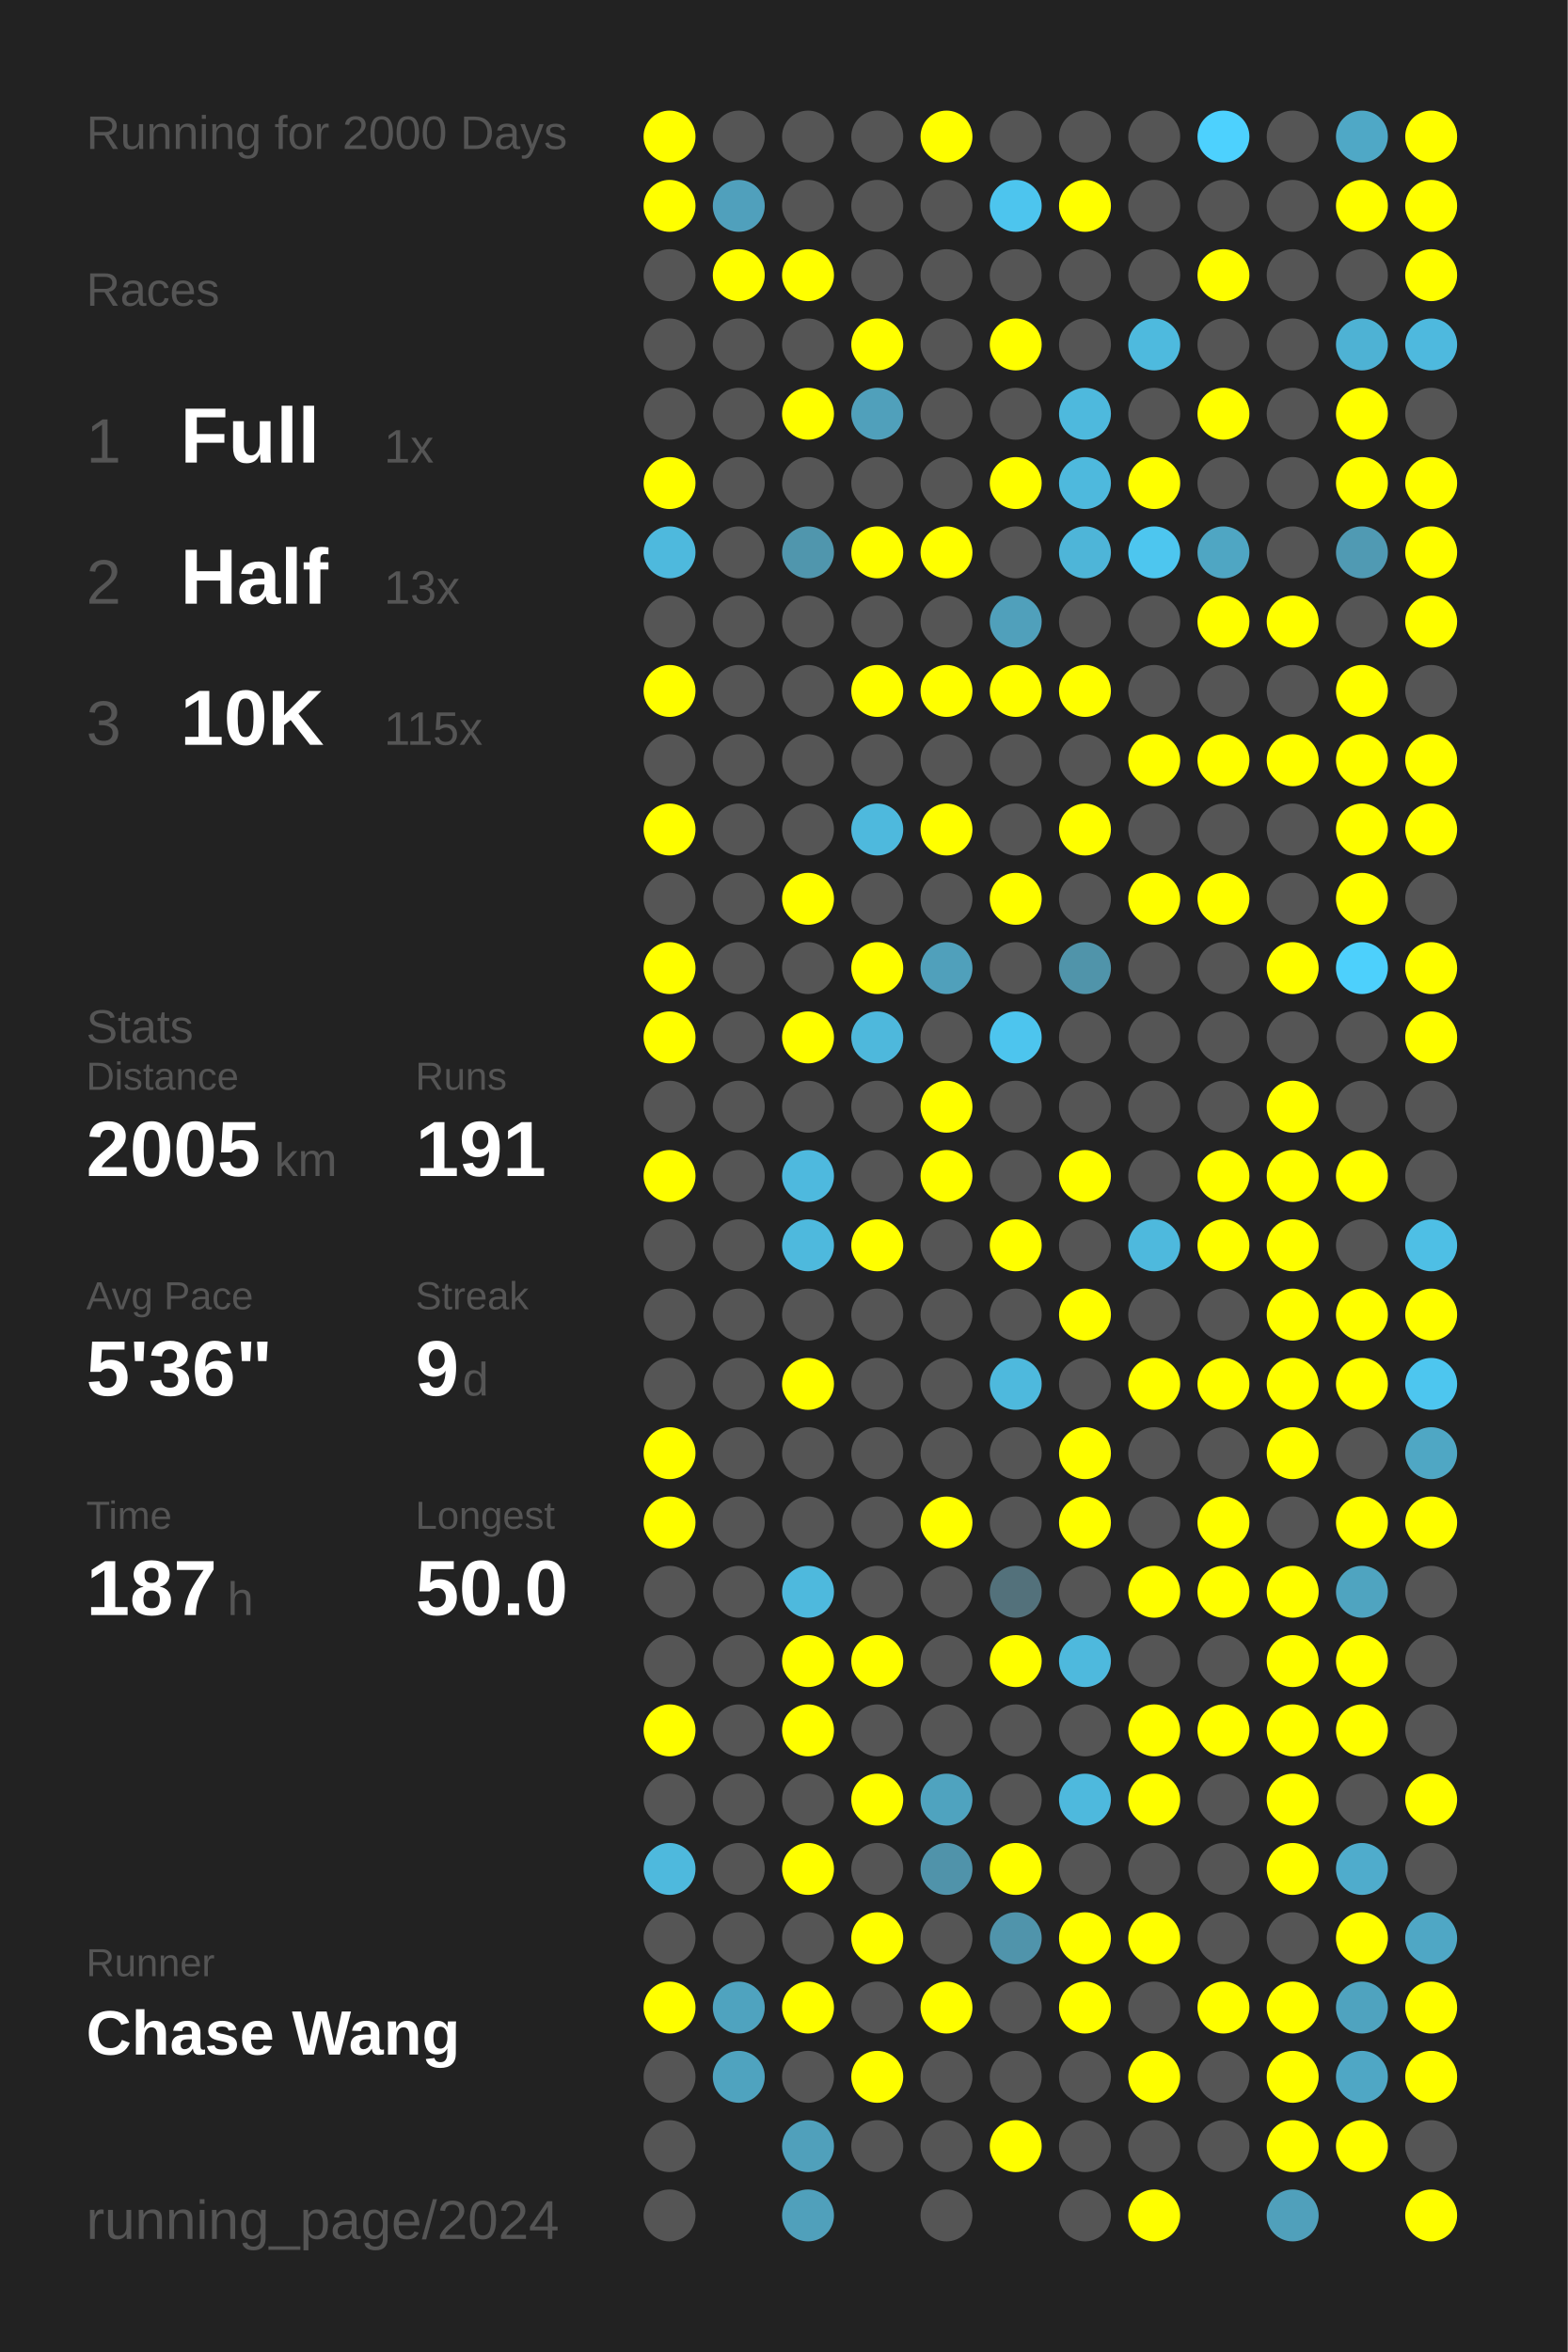
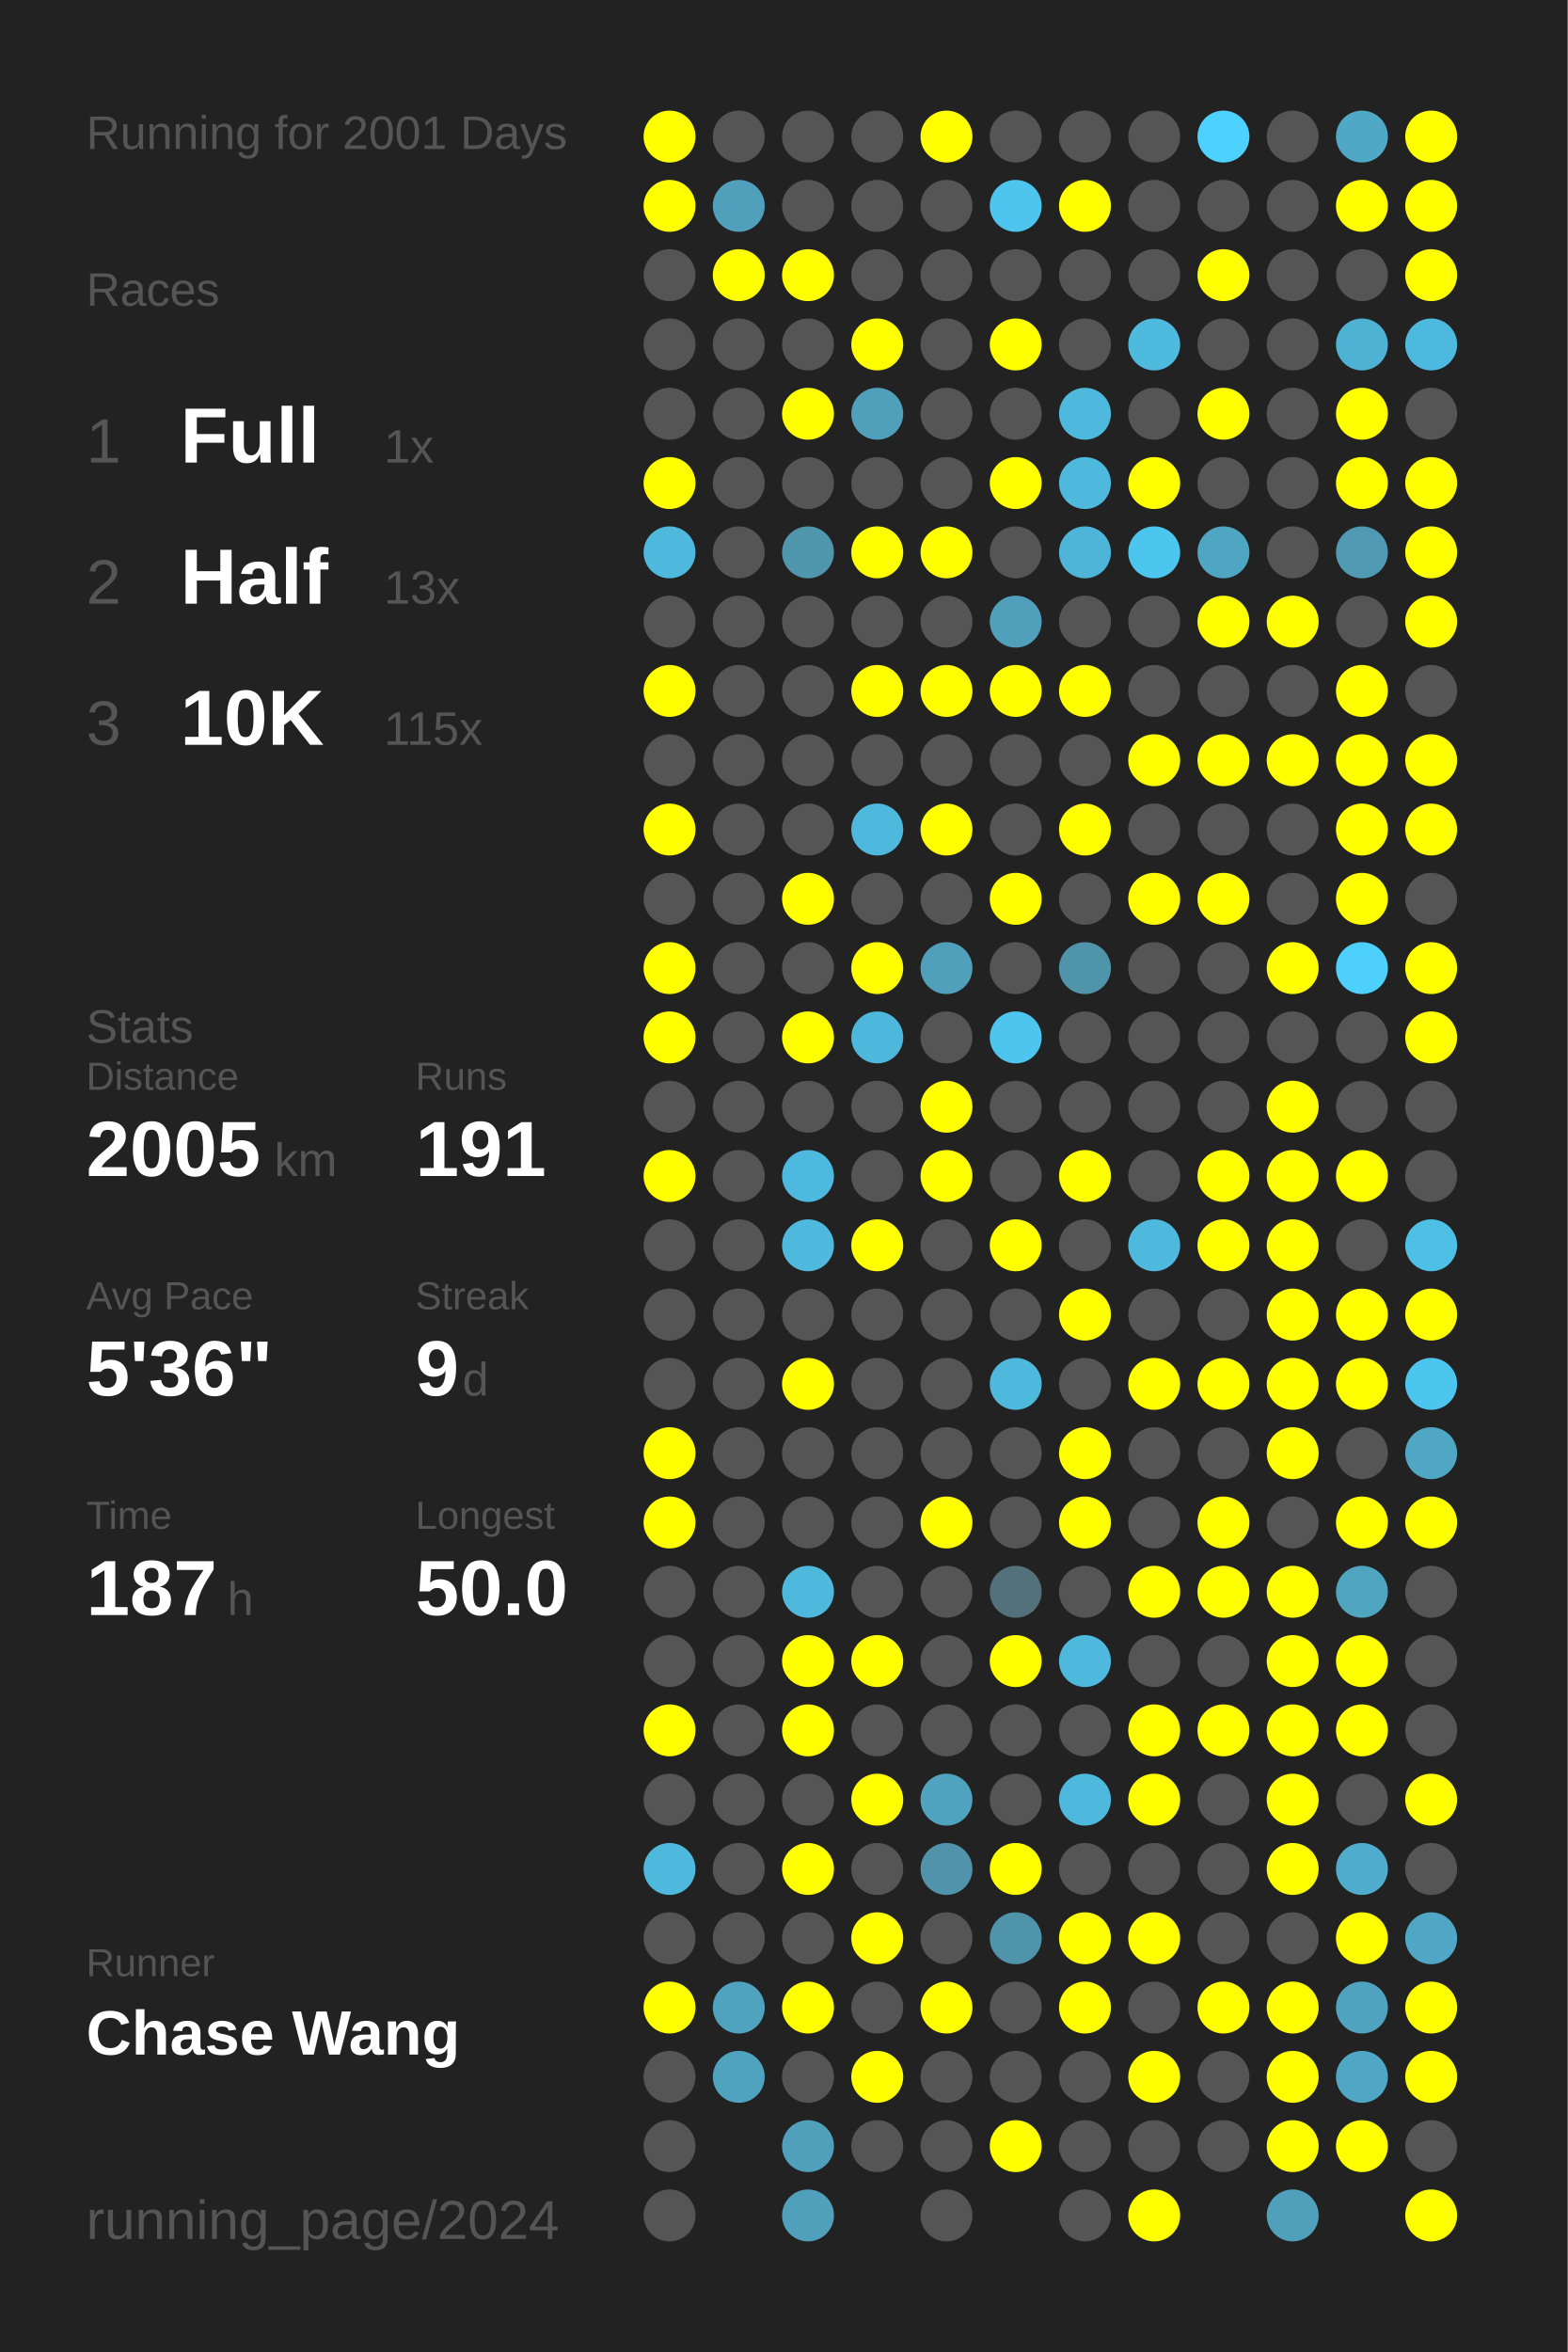
<svg xmlns="http://www.w3.org/2000/svg" baseProfile="full" height="300mm" version="1.1" viewBox="0,0,200,300" width="200mm">
  <defs />
  <rect fill="#222222" height="300" width="200" x="0" y="0" />
-   <text fill="#555555" style="font-size:6px; font-family:Arial;" x="11" y="19">Running for 2000 Days</text>
+   <text fill="#555555" style="font-size:6px; font-family:Arial;" x="11" y="19">Running for 2001 Days</text>
  <text fill="#555555" style="font-size:6px; font-family:Arial;" x="11" y="39">Races</text>
  <text fill="#555555" style="font-size:8px; font-family:Arial;" x="11" y="59">1</text>
  <text fill="#FFFFFF" style="font-size:10px; font-family:Arial; font-weight:bold;" x="23" y="59">Full</text>
  <text fill="#555555" style="font-size:6px; font-family:Arial;" x="49" y="59">1x</text>
  <text fill="#555555" style="font-size:8px; font-family:Arial;" x="11" y="77">2</text>
  <text fill="#FFFFFF" style="font-size:10px; font-family:Arial; font-weight:bold;" x="23" y="77">Half</text>
  <text fill="#555555" style="font-size:6px; font-family:Arial;" x="49" y="77">13x</text>
  <text fill="#555555" style="font-size:8px; font-family:Arial;" x="11" y="95">3</text>
  <text fill="#FFFFFF" style="font-size:10px; font-family:Arial; font-weight:bold;" x="23" y="95">10K</text>
  <text fill="#555555" style="font-size:6px; font-family:Arial;" x="49" y="95">115x</text>
  <text fill="#555555" style="font-size:6px; font-family:Arial;" x="11" y="133">Stats</text>
  <text fill="#555555" style="font-size:5px; font-family:Arial;" x="11" y="139">Distance</text>
  <text fill="#FFFFFF" style="font-size:10px; font-family:Arial; font-weight:bold;" x="11" y="150">2005</text>
  <text fill="#555555" style="font-size:6px; font-family:Arial;" x="35" y="150">km</text>
  <text fill="#555555" style="font-size:5px; font-family:Arial;" x="53" y="139">Runs</text>
  <text fill="#FFFFFF" style="font-size:10px; font-family:Arial; font-weight:bold;" x="53" y="150">191</text>
  <text fill="#555555" style="font-size:5px; font-family:Arial;" x="11" y="167">Avg Pace</text>
  <text fill="#FFFFFF" style="font-size:10px; font-family:Arial; font-weight:bold;" x="11" y="178">5'36"</text>
  <text fill="#555555" style="font-size:5px; font-family:Arial;" x="53" y="167">Streak</text>
  <text fill="#FFFFFF" style="font-size:10px; font-family:Arial; font-weight:bold;" x="53" y="178">9</text>
  <text fill="#555555" style="font-size:6px; font-family:Arial;" x="59" y="178">d</text>
  <text fill="#555555" style="font-size:5px; font-family:Arial;" x="11" y="195">Time</text>
  <text fill="#FFFFFF" style="font-size:10px; font-family:Arial; font-weight:bold;" x="11" y="206">187</text>
  <text fill="#555555" style="font-size:6px; font-family:Arial;" x="29" y="206">h</text>
  <text fill="#555555" style="font-size:5px; font-family:Arial;" x="53" y="195">Longest</text>
  <text fill="#FFFFFF" style="font-size:10px; font-family:Arial; font-weight:bold;" x="53" y="206">50.0</text>
  <text fill="#555555" style="font-size:5px; font-family:Arial;" x="11" y="252.065">Runner</text>
  <text fill="#FFFFFF" style="font-size:8px; font-family:Arial; font-weight:bold;" x="11" y="262.065">Chase Wang</text>
  <text fill="#555555" style="font-size:7px; font-family:Arial;" x="11" y="285.581">running_page/2024</text>
  <circle cx="85.417" cy="17.419" fill="#FFFF00" r="3.312" />
  <circle cx="85.417" cy="26.258" fill="#FFFF00" r="3.312" />
  <circle cx="85.417" cy="35.097" fill="#555555" r="3.312" />
  <circle cx="85.417" cy="43.935" fill="#555555" r="3.312" />
  <circle cx="85.417" cy="52.774" fill="#555555" r="3.312" />
  <circle cx="85.417" cy="61.613" fill="#FFFF00" r="3.312" />
  <circle cx="85.417" cy="70.452" fill="#4eb9dd" r="3.312" />
  <circle cx="85.417" cy="79.29" fill="#555555" r="3.312" />
  <circle cx="85.417" cy="88.129" fill="#FFFF00" r="3.312" />
  <circle cx="85.417" cy="96.968" fill="#555555" r="3.312" />
  <circle cx="85.417" cy="105.806" fill="#FFFF00" r="3.312" />
  <circle cx="85.417" cy="114.645" fill="#555555" r="3.312" />
  <circle cx="85.417" cy="123.484" fill="#FFFF00" r="3.312" />
  <circle cx="85.417" cy="132.323" fill="#FFFF00" r="3.312" />
  <circle cx="85.417" cy="141.161" fill="#555555" r="3.312" />
  <circle cx="85.417" cy="150" fill="#FFFF00" r="3.312" />
  <circle cx="85.417" cy="158.839" fill="#555555" r="3.312" />
  <circle cx="85.417" cy="167.677" fill="#555555" r="3.312" />
  <circle cx="85.417" cy="176.516" fill="#555555" r="3.312" />
  <circle cx="85.417" cy="185.355" fill="#FFFF00" r="3.312" />
  <circle cx="85.417" cy="194.194" fill="#FFFF00" r="3.312" />
  <circle cx="85.417" cy="203.032" fill="#555555" r="3.312" />
  <circle cx="85.417" cy="211.871" fill="#555555" r="3.312" />
  <circle cx="85.417" cy="220.71" fill="#FFFF00" r="3.312" />
  <circle cx="85.417" cy="229.548" fill="#555555" r="3.312" />
  <circle cx="85.417" cy="238.387" fill="#4eb9dd" r="3.312" />
  <circle cx="85.417" cy="247.226" fill="#555555" r="3.312" />
  <circle cx="85.417" cy="256.065" fill="#FFFF00" r="3.312" />
  <circle cx="85.417" cy="264.903" fill="#555555" r="3.312" />
  <circle cx="85.417" cy="273.742" fill="#555555" r="3.312" />
  <circle cx="85.417" cy="282.581" fill="#555555" r="3.312" />
  <circle cx="94.25" cy="17.419" fill="#555555" r="3.312" />
  <circle cx="94.25" cy="26.258" fill="#50a0bc" r="3.312" />
  <circle cx="94.25" cy="35.097" fill="#FFFF00" r="3.312" />
  <circle cx="94.25" cy="43.935" fill="#555555" r="3.312" />
  <circle cx="94.25" cy="52.774" fill="#555555" r="3.312" />
  <circle cx="94.25" cy="61.613" fill="#555555" r="3.312" />
  <circle cx="94.25" cy="70.452" fill="#555555" r="3.312" />
  <circle cx="94.25" cy="79.29" fill="#555555" r="3.312" />
  <circle cx="94.25" cy="88.129" fill="#555555" r="3.312" />
  <circle cx="94.25" cy="96.968" fill="#555555" r="3.312" />
  <circle cx="94.25" cy="105.806" fill="#555555" r="3.312" />
  <circle cx="94.25" cy="114.645" fill="#555555" r="3.312" />
  <circle cx="94.25" cy="123.484" fill="#555555" r="3.312" />
  <circle cx="94.25" cy="132.323" fill="#555555" r="3.312" />
  <circle cx="94.25" cy="141.161" fill="#555555" r="3.312" />
  <circle cx="94.25" cy="150" fill="#555555" r="3.312" />
  <circle cx="94.25" cy="158.839" fill="#555555" r="3.312" />
  <circle cx="94.25" cy="167.677" fill="#555555" r="3.312" />
  <circle cx="94.25" cy="176.516" fill="#555555" r="3.312" />
  <circle cx="94.25" cy="185.355" fill="#555555" r="3.312" />
  <circle cx="94.25" cy="194.194" fill="#555555" r="3.312" />
  <circle cx="94.25" cy="203.032" fill="#555555" r="3.312" />
  <circle cx="94.25" cy="211.871" fill="#555555" r="3.312" />
  <circle cx="94.25" cy="220.71" fill="#555555" r="3.312" />
  <circle cx="94.25" cy="229.548" fill="#555555" r="3.312" />
  <circle cx="94.25" cy="238.387" fill="#555555" r="3.312" />
  <circle cx="94.25" cy="247.226" fill="#555555" r="3.312" />
  <circle cx="94.25" cy="256.065" fill="#4fa3bf" r="3.312" />
  <circle cx="94.25" cy="264.903" fill="#4fa3bf" r="3.312" />
  <circle cx="103.083" cy="17.419" fill="#555555" r="3.312" />
  <circle cx="103.083" cy="26.258" fill="#555555" r="3.312" />
  <circle cx="103.083" cy="35.097" fill="#FFFF00" r="3.312" />
  <circle cx="103.083" cy="43.935" fill="#555555" r="3.312" />
  <circle cx="103.083" cy="52.774" fill="#FFFF00" r="3.312" />
  <circle cx="103.083" cy="61.613" fill="#555555" r="3.312" />
  <circle cx="103.083" cy="70.452" fill="#5096ad" r="3.312" />
  <circle cx="103.083" cy="79.29" fill="#555555" r="3.312" />
  <circle cx="103.083" cy="88.129" fill="#555555" r="3.312" />
  <circle cx="103.083" cy="96.968" fill="#555555" r="3.312" />
  <circle cx="103.083" cy="105.806" fill="#555555" r="3.312" />
  <circle cx="103.083" cy="114.645" fill="#FFFF00" r="3.312" />
  <circle cx="103.083" cy="123.484" fill="#555555" r="3.312" />
  <circle cx="103.083" cy="132.323" fill="#FFFF00" r="3.312" />
  <circle cx="103.083" cy="141.161" fill="#555555" r="3.312" />
  <circle cx="103.083" cy="150" fill="#4eb9de" r="3.312" />
  <circle cx="103.083" cy="158.839" fill="#4eb9dd" r="3.312" />
  <circle cx="103.083" cy="167.677" fill="#555555" r="3.312" />
  <circle cx="103.083" cy="176.516" fill="#FFFF00" r="3.312" />
  <circle cx="103.083" cy="185.355" fill="#555555" r="3.312" />
  <circle cx="103.083" cy="194.194" fill="#555555" r="3.312" />
  <circle cx="103.083" cy="203.032" fill="#4eb9dd" r="3.312" />
  <circle cx="103.083" cy="211.871" fill="#FFFF00" r="3.312" />
  <circle cx="103.083" cy="220.71" fill="#FFFF00" r="3.312" />
  <circle cx="103.083" cy="229.548" fill="#555555" r="3.312" />
  <circle cx="103.083" cy="238.387" fill="#FFFF00" r="3.312" />
  <circle cx="103.083" cy="247.226" fill="#555555" r="3.312" />
  <circle cx="103.083" cy="256.065" fill="#FFFF00" r="3.312" />
  <circle cx="103.083" cy="264.903" fill="#555555" r="3.312" />
  <circle cx="103.083" cy="273.742" fill="#50a0bb" r="3.312" />
  <circle cx="103.083" cy="282.581" fill="#50a0bb" r="3.312" />
  <circle cx="111.917" cy="17.419" fill="#555555" r="3.312" />
  <circle cx="111.917" cy="26.258" fill="#555555" r="3.312" />
  <circle cx="111.917" cy="35.097" fill="#555555" r="3.312" />
  <circle cx="111.917" cy="43.935" fill="#FFFF00" r="3.312" />
  <circle cx="111.917" cy="52.774" fill="#50a0bb" r="3.312" />
  <circle cx="111.917" cy="61.613" fill="#555555" r="3.312" />
  <circle cx="111.917" cy="70.452" fill="#FFFF00" r="3.312" />
  <circle cx="111.917" cy="79.29" fill="#555555" r="3.312" />
  <circle cx="111.917" cy="88.129" fill="#FFFF00" r="3.312" />
  <circle cx="111.917" cy="96.968" fill="#555555" r="3.312" />
  <circle cx="111.917" cy="105.806" fill="#4eb9dd" r="3.312" />
  <circle cx="111.917" cy="114.645" fill="#555555" r="3.312" />
  <circle cx="111.917" cy="123.484" fill="#FFFF00" r="3.312" />
  <circle cx="111.917" cy="132.323" fill="#4eb8dc" r="3.312" />
  <circle cx="111.917" cy="141.161" fill="#555555" r="3.312" />
  <circle cx="111.917" cy="150" fill="#555555" r="3.312" />
  <circle cx="111.917" cy="158.839" fill="#FFFF00" r="3.312" />
  <circle cx="111.917" cy="167.677" fill="#555555" r="3.312" />
  <circle cx="111.917" cy="176.516" fill="#555555" r="3.312" />
  <circle cx="111.917" cy="185.355" fill="#555555" r="3.312" />
  <circle cx="111.917" cy="194.194" fill="#555555" r="3.312" />
  <circle cx="111.917" cy="203.032" fill="#555555" r="3.312" />
  <circle cx="111.917" cy="211.871" fill="#FFFF00" r="3.312" />
  <circle cx="111.917" cy="220.71" fill="#555555" r="3.312" />
  <circle cx="111.917" cy="229.548" fill="#FFFF00" r="3.312" />
  <circle cx="111.917" cy="238.387" fill="#555555" r="3.312" />
  <circle cx="111.917" cy="247.226" fill="#FFFF00" r="3.312" />
  <circle cx="111.917" cy="256.065" fill="#555555" r="3.312" />
  <circle cx="111.917" cy="264.903" fill="#FFFF00" r="3.312" />
  <circle cx="111.917" cy="273.742" fill="#555555" r="3.312" />
  <circle cx="120.75" cy="17.419" fill="#FFFF00" r="3.312" />
  <circle cx="120.75" cy="26.258" fill="#555555" r="3.312" />
  <circle cx="120.75" cy="35.097" fill="#555555" r="3.312" />
  <circle cx="120.75" cy="43.935" fill="#555555" r="3.312" />
  <circle cx="120.75" cy="52.774" fill="#555555" r="3.312" />
  <circle cx="120.75" cy="61.613" fill="#555555" r="3.312" />
  <circle cx="120.75" cy="70.452" fill="#FFFF00" r="3.312" />
  <circle cx="120.75" cy="79.29" fill="#555555" r="3.312" />
  <circle cx="120.75" cy="88.129" fill="#FFFF00" r="3.312" />
  <circle cx="120.75" cy="96.968" fill="#555555" r="3.312" />
  <circle cx="120.75" cy="105.806" fill="#FFFF00" r="3.312" />
  <circle cx="120.75" cy="114.645" fill="#555555" r="3.312" />
  <circle cx="120.75" cy="123.484" fill="#50a0bb" r="3.312" />
  <circle cx="120.75" cy="132.323" fill="#555555" r="3.312" />
  <circle cx="120.75" cy="141.161" fill="#FFFF00" r="3.312" />
  <circle cx="120.75" cy="150" fill="#FFFF00" r="3.312" />
  <circle cx="120.75" cy="158.839" fill="#555555" r="3.312" />
  <circle cx="120.75" cy="167.677" fill="#555555" r="3.312" />
  <circle cx="120.75" cy="176.516" fill="#555555" r="3.312" />
  <circle cx="120.75" cy="185.355" fill="#555555" r="3.312" />
  <circle cx="120.75" cy="194.194" fill="#FFFF00" r="3.312" />
  <circle cx="120.75" cy="203.032" fill="#555555" r="3.312" />
  <circle cx="120.75" cy="211.871" fill="#555555" r="3.312" />
  <circle cx="120.75" cy="220.71" fill="#555555" r="3.312" />
  <circle cx="120.75" cy="229.548" fill="#4fa3bf" r="3.312" />
  <circle cx="120.75" cy="238.387" fill="#5093aa" r="3.312" />
  <circle cx="120.75" cy="247.226" fill="#555555" r="3.312" />
  <circle cx="120.75" cy="256.065" fill="#FFFF00" r="3.312" />
  <circle cx="120.75" cy="264.903" fill="#555555" r="3.312" />
  <circle cx="120.75" cy="273.742" fill="#555555" r="3.312" />
  <circle cx="120.75" cy="282.581" fill="#555555" r="3.312" />
  <circle cx="129.583" cy="17.419" fill="#555555" r="3.312" />
  <circle cx="129.583" cy="26.258" fill="#4dc5ee" r="3.312" />
  <circle cx="129.583" cy="35.097" fill="#555555" r="3.312" />
  <circle cx="129.583" cy="43.935" fill="#FFFF00" r="3.312" />
  <circle cx="129.583" cy="52.774" fill="#555555" r="3.312" />
  <circle cx="129.583" cy="61.613" fill="#FFFF00" r="3.312" />
  <circle cx="129.583" cy="70.452" fill="#555555" r="3.312" />
  <circle cx="129.583" cy="79.29" fill="#50a0bb" r="3.312" />
  <circle cx="129.583" cy="88.129" fill="#FFFF00" r="3.312" />
  <circle cx="129.583" cy="96.968" fill="#555555" r="3.312" />
  <circle cx="129.583" cy="105.806" fill="#555555" r="3.312" />
  <circle cx="129.583" cy="114.645" fill="#FFFF00" r="3.312" />
  <circle cx="129.583" cy="123.484" fill="#555555" r="3.312" />
  <circle cx="129.583" cy="132.323" fill="#4dc5ee" r="3.312" />
  <circle cx="129.583" cy="141.161" fill="#555555" r="3.312" />
  <circle cx="129.583" cy="150" fill="#555555" r="3.312" />
  <circle cx="129.583" cy="158.839" fill="#FFFF00" r="3.312" />
  <circle cx="129.583" cy="167.677" fill="#555555" r="3.312" />
  <circle cx="129.583" cy="176.516" fill="#4eb9dd" r="3.312" />
  <circle cx="129.583" cy="185.355" fill="#555555" r="3.312" />
  <circle cx="129.583" cy="194.194" fill="#555555" r="3.312" />
  <circle cx="129.583" cy="203.032" fill="#53717b" r="3.312" />
  <circle cx="129.583" cy="211.871" fill="#FFFF00" r="3.312" />
  <circle cx="129.583" cy="220.71" fill="#555555" r="3.312" />
  <circle cx="129.583" cy="229.548" fill="#555555" r="3.312" />
  <circle cx="129.583" cy="238.387" fill="#FFFF00" r="3.312" />
  <circle cx="129.583" cy="247.226" fill="#5094ab" r="3.312" />
  <circle cx="129.583" cy="256.065" fill="#555555" r="3.312" />
  <circle cx="129.583" cy="264.903" fill="#555555" r="3.312" />
  <circle cx="129.583" cy="273.742" fill="#FFFF00" r="3.312" />
  <circle cx="138.417" cy="17.419" fill="#555555" r="3.312" />
  <circle cx="138.417" cy="26.258" fill="#FFFF00" r="3.312" />
  <circle cx="138.417" cy="35.097" fill="#555555" r="3.312" />
  <circle cx="138.417" cy="43.935" fill="#555555" r="3.312" />
  <circle cx="138.417" cy="52.774" fill="#4eb9dd" r="3.312" />
  <circle cx="138.417" cy="61.613" fill="#4eb9dd" r="3.312" />
  <circle cx="138.417" cy="70.452" fill="#4eb5d8" r="3.312" />
  <circle cx="138.417" cy="79.29" fill="#555555" r="3.312" />
  <circle cx="138.417" cy="88.129" fill="#FFFF00" r="3.312" />
  <circle cx="138.417" cy="96.968" fill="#555555" r="3.312" />
  <circle cx="138.417" cy="105.806" fill="#FFFF00" r="3.312" />
  <circle cx="138.417" cy="114.645" fill="#555555" r="3.312" />
  <circle cx="138.417" cy="123.484" fill="#5094aa" r="3.312" />
  <circle cx="138.417" cy="132.323" fill="#555555" r="3.312" />
  <circle cx="138.417" cy="141.161" fill="#555555" r="3.312" />
  <circle cx="138.417" cy="150" fill="#FFFF00" r="3.312" />
  <circle cx="138.417" cy="158.839" fill="#555555" r="3.312" />
  <circle cx="138.417" cy="167.677" fill="#FFFF00" r="3.312" />
  <circle cx="138.417" cy="176.516" fill="#555555" r="3.312" />
  <circle cx="138.417" cy="185.355" fill="#FFFF00" r="3.312" />
  <circle cx="138.417" cy="194.194" fill="#FFFF00" r="3.312" />
  <circle cx="138.417" cy="203.032" fill="#555555" r="3.312" />
  <circle cx="138.417" cy="211.871" fill="#4eb9dd" r="3.312" />
  <circle cx="138.417" cy="220.71" fill="#555555" r="3.312" />
  <circle cx="138.417" cy="229.548" fill="#4eb9dd" r="3.312" />
  <circle cx="138.417" cy="238.387" fill="#555555" r="3.312" />
  <circle cx="138.417" cy="247.226" fill="#FFFF00" r="3.312" />
  <circle cx="138.417" cy="256.065" fill="#FFFF00" r="3.312" />
  <circle cx="138.417" cy="264.903" fill="#555555" r="3.312" />
  <circle cx="138.417" cy="273.742" fill="#555555" r="3.312" />
  <circle cx="138.417" cy="282.581" fill="#555555" r="3.312" />
  <circle cx="147.25" cy="17.419" fill="#555555" r="3.312" />
  <circle cx="147.25" cy="26.258" fill="#555555" r="3.312" />
  <circle cx="147.25" cy="35.097" fill="#555555" r="3.312" />
  <circle cx="147.25" cy="43.935" fill="#4ebade" r="3.312" />
  <circle cx="147.25" cy="52.774" fill="#555555" r="3.312" />
  <circle cx="147.25" cy="61.613" fill="#FFFF00" r="3.312" />
  <circle cx="147.25" cy="70.452" fill="#4dc6ef" r="3.312" />
  <circle cx="147.25" cy="79.29" fill="#555555" r="3.312" />
  <circle cx="147.25" cy="88.129" fill="#555555" r="3.312" />
  <circle cx="147.25" cy="96.968" fill="#FFFF00" r="3.312" />
  <circle cx="147.25" cy="105.806" fill="#555555" r="3.312" />
  <circle cx="147.25" cy="114.645" fill="#FFFF00" r="3.312" />
  <circle cx="147.25" cy="123.484" fill="#555555" r="3.312" />
  <circle cx="147.25" cy="132.323" fill="#555555" r="3.312" />
  <circle cx="147.25" cy="141.161" fill="#555555" r="3.312" />
  <circle cx="147.25" cy="150" fill="#555555" r="3.312" />
  <circle cx="147.25" cy="158.839" fill="#4eb9dd" r="3.312" />
  <circle cx="147.25" cy="167.677" fill="#555555" r="3.312" />
  <circle cx="147.25" cy="176.516" fill="#FFFF00" r="3.312" />
  <circle cx="147.25" cy="185.355" fill="#555555" r="3.312" />
  <circle cx="147.25" cy="194.194" fill="#555555" r="3.312" />
  <circle cx="147.25" cy="203.032" fill="#FFFF00" r="3.312" />
  <circle cx="147.25" cy="211.871" fill="#555555" r="3.312" />
  <circle cx="147.25" cy="220.71" fill="#FFFF00" r="3.312" />
  <circle cx="147.25" cy="229.548" fill="#FFFF00" r="3.312" />
  <circle cx="147.25" cy="238.387" fill="#555555" r="3.312" />
  <circle cx="147.25" cy="247.226" fill="#FFFF00" r="3.312" />
  <circle cx="147.25" cy="256.065" fill="#555555" r="3.312" />
  <circle cx="147.25" cy="264.903" fill="#FFFF00" r="3.312" />
  <circle cx="147.25" cy="273.742" fill="#555555" r="3.312" />
  <circle cx="147.25" cy="282.581" fill="#FFFF00" r="3.312" />
  <circle cx="156.083" cy="17.419" fill="#4dd1fe" r="3.312" />
  <circle cx="156.083" cy="26.258" fill="#555555" r="3.312" />
  <circle cx="156.083" cy="35.097" fill="#FFFF00" r="3.312" />
  <circle cx="156.083" cy="43.935" fill="#555555" r="3.312" />
  <circle cx="156.083" cy="52.774" fill="#FFFF00" r="3.312" />
  <circle cx="156.083" cy="61.613" fill="#555555" r="3.312" />
  <circle cx="156.083" cy="70.452" fill="#4fa6c3" r="3.312" />
  <circle cx="156.083" cy="79.29" fill="#FFFF00" r="3.312" />
  <circle cx="156.083" cy="88.129" fill="#555555" r="3.312" />
  <circle cx="156.083" cy="96.968" fill="#FFFF00" r="3.312" />
  <circle cx="156.083" cy="105.806" fill="#555555" r="3.312" />
  <circle cx="156.083" cy="114.645" fill="#FFFF00" r="3.312" />
  <circle cx="156.083" cy="123.484" fill="#555555" r="3.312" />
  <circle cx="156.083" cy="132.323" fill="#555555" r="3.312" />
  <circle cx="156.083" cy="141.161" fill="#555555" r="3.312" />
  <circle cx="156.083" cy="150" fill="#FFFF00" r="3.312" />
  <circle cx="156.083" cy="158.839" fill="#FFFF00" r="3.312" />
  <circle cx="156.083" cy="167.677" fill="#555555" r="3.312" />
  <circle cx="156.083" cy="176.516" fill="#FFFF00" r="3.312" />
  <circle cx="156.083" cy="185.355" fill="#555555" r="3.312" />
  <circle cx="156.083" cy="194.194" fill="#FFFF00" r="3.312" />
  <circle cx="156.083" cy="203.032" fill="#FFFF00" r="3.312" />
  <circle cx="156.083" cy="211.871" fill="#555555" r="3.312" />
  <circle cx="156.083" cy="220.71" fill="#FFFF00" r="3.312" />
  <circle cx="156.083" cy="229.548" fill="#555555" r="3.312" />
  <circle cx="156.083" cy="238.387" fill="#555555" r="3.312" />
  <circle cx="156.083" cy="247.226" fill="#555555" r="3.312" />
  <circle cx="156.083" cy="256.065" fill="#FFFF00" r="3.312" />
  <circle cx="156.083" cy="264.903" fill="#555555" r="3.312" />
  <circle cx="156.083" cy="273.742" fill="#555555" r="3.312" />
  <circle cx="164.917" cy="17.419" fill="#555555" r="3.312" />
  <circle cx="164.917" cy="26.258" fill="#555555" r="3.312" />
  <circle cx="164.917" cy="35.097" fill="#555555" r="3.312" />
  <circle cx="164.917" cy="43.935" fill="#555555" r="3.312" />
  <circle cx="164.917" cy="52.774" fill="#555555" r="3.312" />
  <circle cx="164.917" cy="61.613" fill="#555555" r="3.312" />
  <circle cx="164.917" cy="70.452" fill="#555555" r="3.312" />
  <circle cx="164.917" cy="79.29" fill="#FFFF00" r="3.312" />
  <circle cx="164.917" cy="88.129" fill="#555555" r="3.312" />
  <circle cx="164.917" cy="96.968" fill="#FFFF00" r="3.312" />
  <circle cx="164.917" cy="105.806" fill="#555555" r="3.312" />
  <circle cx="164.917" cy="114.645" fill="#555555" r="3.312" />
  <circle cx="164.917" cy="123.484" fill="#FFFF00" r="3.312" />
  <circle cx="164.917" cy="132.323" fill="#555555" r="3.312" />
  <circle cx="164.917" cy="141.161" fill="#FFFF00" r="3.312" />
  <circle cx="164.917" cy="150" fill="#FFFF00" r="3.312" />
  <circle cx="164.917" cy="158.839" fill="#FFFF00" r="3.312" />
  <circle cx="164.917" cy="167.677" fill="#FFFF00" r="3.312" />
  <circle cx="164.917" cy="176.516" fill="#FFFF00" r="3.312" />
  <circle cx="164.917" cy="185.355" fill="#FFFF00" r="3.312" />
  <circle cx="164.917" cy="194.194" fill="#555555" r="3.312" />
  <circle cx="164.917" cy="203.032" fill="#FFFF00" r="3.312" />
  <circle cx="164.917" cy="211.871" fill="#FFFF00" r="3.312" />
  <circle cx="164.917" cy="220.71" fill="#FFFF00" r="3.312" />
  <circle cx="164.917" cy="229.548" fill="#FFFF00" r="3.312" />
  <circle cx="164.917" cy="238.387" fill="#FFFF00" r="3.312" />
  <circle cx="164.917" cy="247.226" fill="#555555" r="3.312" />
  <circle cx="164.917" cy="256.065" fill="#FFFF00" r="3.312" />
  <circle cx="164.917" cy="264.903" fill="#FFFF00" r="3.312" />
  <circle cx="164.917" cy="273.742" fill="#FFFF00" r="3.312" />
  <circle cx="164.917" cy="282.581" fill="#50a0bb" r="3.312" />
  <circle cx="173.75" cy="17.419" fill="#4fa8c6" r="3.312" />
  <circle cx="173.75" cy="26.258" fill="#FFFF00" r="3.312" />
  <circle cx="173.75" cy="35.097" fill="#555555" r="3.312" />
  <circle cx="173.75" cy="43.935" fill="#4eb2d4" r="3.312" />
  <circle cx="173.75" cy="52.774" fill="#FFFF00" r="3.312" />
  <circle cx="173.75" cy="61.613" fill="#FFFF00" r="3.312" />
  <circle cx="173.75" cy="70.452" fill="#509ab3" r="3.312" />
  <circle cx="173.75" cy="79.29" fill="#555555" r="3.312" />
  <circle cx="173.75" cy="88.129" fill="#FFFF00" r="3.312" />
  <circle cx="173.75" cy="96.968" fill="#FFFF00" r="3.312" />
  <circle cx="173.75" cy="105.806" fill="#FFFF00" r="3.312" />
  <circle cx="173.75" cy="114.645" fill="#FFFF00" r="3.312" />
  <circle cx="173.75" cy="123.484" fill="#4dd0fc" r="3.312" />
  <circle cx="173.75" cy="132.323" fill="#555555" r="3.312" />
  <circle cx="173.75" cy="141.161" fill="#555555" r="3.312" />
  <circle cx="173.75" cy="150" fill="#FFFF00" r="3.312" />
  <circle cx="173.75" cy="158.839" fill="#555555" r="3.312" />
  <circle cx="173.75" cy="167.677" fill="#FFFF00" r="3.312" />
  <circle cx="173.75" cy="176.516" fill="#FFFF00" r="3.312" />
  <circle cx="173.75" cy="185.355" fill="#555555" r="3.312" />
  <circle cx="173.75" cy="194.194" fill="#FFFF00" r="3.312" />
  <circle cx="173.75" cy="203.032" fill="#4fa4c0" r="3.312" />
  <circle cx="173.75" cy="211.871" fill="#FFFF00" r="3.312" />
  <circle cx="173.75" cy="220.71" fill="#FFFF00" r="3.312" />
  <circle cx="173.75" cy="229.548" fill="#555555" r="3.312" />
  <circle cx="173.75" cy="238.387" fill="#4faccc" r="3.312" />
  <circle cx="173.75" cy="247.226" fill="#FFFF00" r="3.312" />
  <circle cx="173.75" cy="256.065" fill="#4fa3bf" r="3.312" />
  <circle cx="173.75" cy="264.903" fill="#4fa7c5" r="3.312" />
  <circle cx="173.75" cy="273.742" fill="#FFFF00" r="3.312" />
  <circle cx="182.583" cy="17.419" fill="#FFFF00" r="3.312" />
  <circle cx="182.583" cy="26.258" fill="#FFFF00" r="3.312" />
  <circle cx="182.583" cy="35.097" fill="#FFFF00" r="3.312" />
  <circle cx="182.583" cy="43.935" fill="#4eb9de" r="3.312" />
  <circle cx="182.583" cy="52.774" fill="#555555" r="3.312" />
  <circle cx="182.583" cy="61.613" fill="#FFFF00" r="3.312" />
  <circle cx="182.583" cy="70.452" fill="#FFFF00" r="3.312" />
  <circle cx="182.583" cy="79.29" fill="#FFFF00" r="3.312" />
  <circle cx="182.583" cy="88.129" fill="#555555" r="3.312" />
  <circle cx="182.583" cy="96.968" fill="#FFFF00" r="3.312" />
  <circle cx="182.583" cy="105.806" fill="#FFFF00" r="3.312" />
  <circle cx="182.583" cy="114.645" fill="#555555" r="3.312" />
  <circle cx="182.583" cy="123.484" fill="#FFFF00" r="3.312" />
  <circle cx="182.583" cy="132.323" fill="#FFFF00" r="3.312" />
  <circle cx="182.583" cy="141.161" fill="#555555" r="3.312" />
  <circle cx="182.583" cy="150" fill="#555555" r="3.312" />
  <circle cx="182.583" cy="158.839" fill="#4ebfe5" r="3.312" />
  <circle cx="182.583" cy="167.677" fill="#FFFF00" r="3.312" />
  <circle cx="182.583" cy="176.516" fill="#4dc6ef" r="3.312" />
  <circle cx="182.583" cy="185.355" fill="#4fa7c4" r="3.312" />
  <circle cx="182.583" cy="194.194" fill="#FFFF00" r="3.312" />
  <circle cx="182.583" cy="203.032" fill="#555555" r="3.312" />
  <circle cx="182.583" cy="211.871" fill="#555555" r="3.312" />
  <circle cx="182.583" cy="220.71" fill="#555555" r="3.312" />
  <circle cx="182.583" cy="229.548" fill="#FFFF00" r="3.312" />
  <circle cx="182.583" cy="238.387" fill="#555555" r="3.312" />
  <circle cx="182.583" cy="247.226" fill="#4fa7c5" r="3.312" />
  <circle cx="182.583" cy="256.065" fill="#FFFF00" r="3.312" />
  <circle cx="182.583" cy="264.903" fill="#FFFF00" r="3.312" />
  <circle cx="182.583" cy="273.742" fill="#555555" r="3.312" />
  <circle cx="182.583" cy="282.581" fill="#FFFF00" r="3.312" />
</svg>
